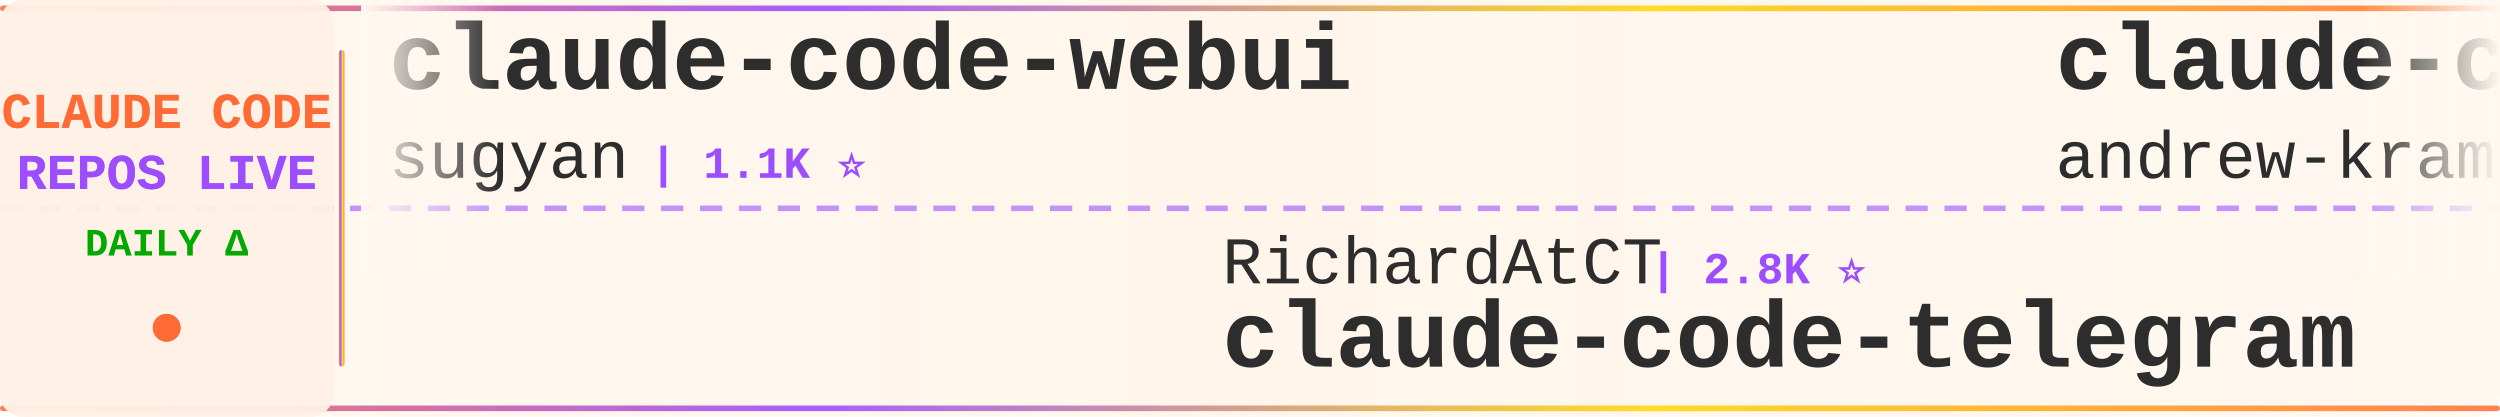
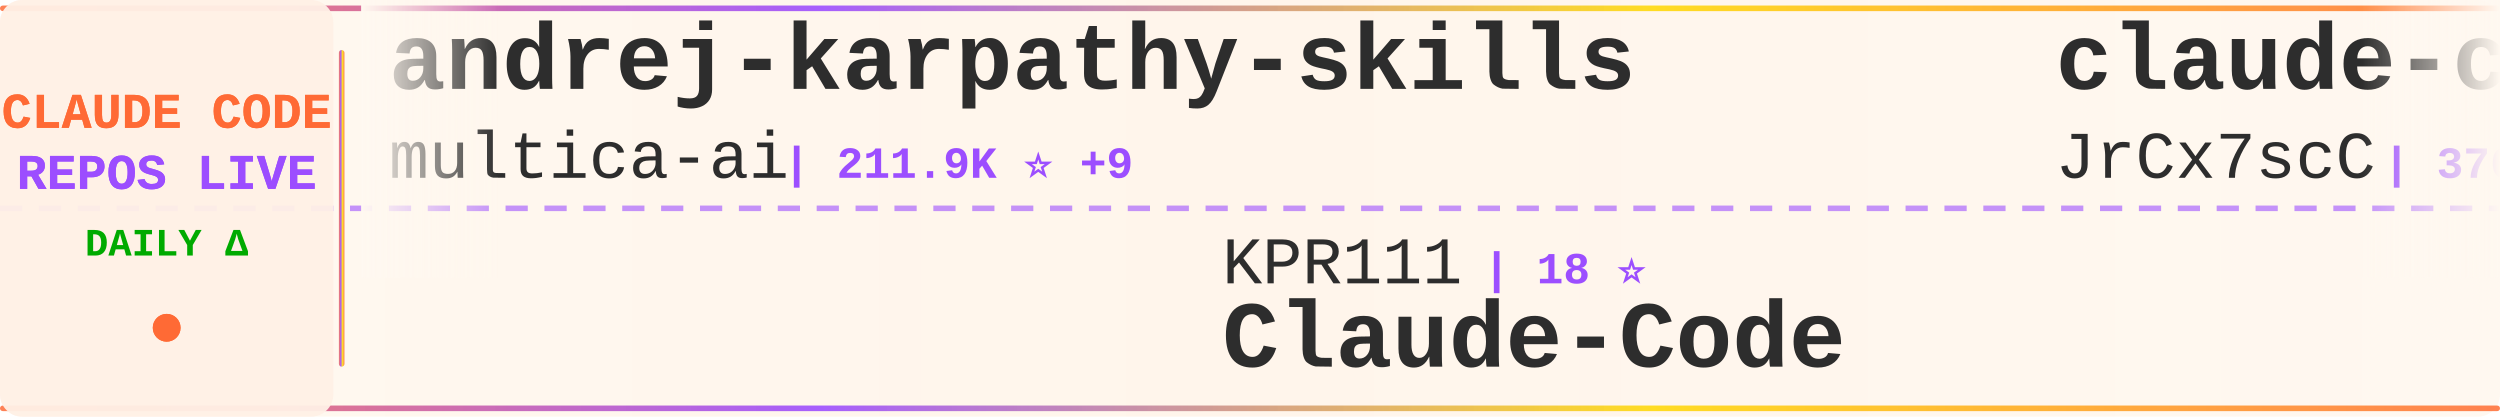
<svg xmlns="http://www.w3.org/2000/svg" width="900" height="150">
  <defs>
    <linearGradient id="tickerBg" x1="0%" y1="0%" x2="100%" y2="0%">
      <stop offset="0%" style="stop-color:#fff8f0;stop-opacity:0.98" />
      <stop offset="50%" style="stop-color:#fff5eb;stop-opacity:1" />
      <stop offset="100%" style="stop-color:#fff8f0;stop-opacity:0.98" />
    </linearGradient>
    <linearGradient id="borderGrad" x1="0%" y1="0%" x2="100%" y2="0%">
      <stop offset="0%" style="stop-color:#FF6B35;stop-opacity:0.85">
        <animate attributeName="stop-opacity" values="0.85;1;0.85" dur="2s" repeatCount="indefinite" />
      </stop>
      <stop offset="33%" style="stop-color:#9C4EFF;stop-opacity:0.9">
        <animate attributeName="stop-opacity" values="0.9;1;0.9" dur="2.2s" repeatCount="indefinite" />
      </stop>
      <stop offset="66%" style="stop-color:#FFD700;stop-opacity:0.85">
        <animate attributeName="stop-opacity" values="0.85;1;0.85" dur="1.8s" repeatCount="indefinite" />
      </stop>
      <stop offset="100%" style="stop-color:#FF6B35;stop-opacity:0.85">
        <animate attributeName="stop-opacity" values="0.85;1;0.85" dur="2s" repeatCount="indefinite" />
      </stop>
    </linearGradient>
    <filter id="textGlow">
      <feGaussianBlur stdDeviation="0.15" result="coloredBlur" />
      <feMerge>
        <feMergeNode in="coloredBlur" />
        <feMergeNode in="SourceGraphic" />
      </feMerge>
    </filter>
    <filter id="metricGlow">
      <feGaussianBlur stdDeviation="0.2" result="coloredBlur" />
      <feMerge>
        <feMergeNode in="coloredBlur" />
        <feMergeNode in="SourceGraphic" />
      </feMerge>
    </filter>
    <linearGradient id="leftFade" x1="0%" y1="0%" x2="100%" y2="0%">
      <stop offset="0%" style="stop-color:#fff8f0;stop-opacity:1" />
      <stop offset="100%" style="stop-color:#fff8f0;stop-opacity:0" />
    </linearGradient>
    <linearGradient id="rightFade" x1="0%" y1="0%" x2="100%" y2="0%">
      <stop offset="0%" style="stop-color:#fff8f0;stop-opacity:0" />
      <stop offset="100%" style="stop-color:#fff8f0;stop-opacity:1" />
    </linearGradient>
  </defs>
  <rect width="900" height="150" fill="url(#tickerBg)" rx="8" />
  <rect x="0" y="2" width="900" height="2" fill="url(#borderGrad)" rx="1" />
  <rect x="0" y="146" width="900" height="2" fill="url(#borderGrad)" rx="1" />
  <line x1="0" y1="75" x2="900" y2="75" stroke="#9C4EFF" stroke-width="2" stroke-dasharray="8 6" opacity="0.6" />
  <rect x="0" y="0" width="120" height="150" fill="#fff0e6" opacity="0.95" rx="8" />
  <text x="60" y="46" font-family="'Courier New', monospace" font-size="18" font-weight="bold" fill="#FF6B35" text-anchor="middle" filter="url(#textGlow)">
    CLAUDE CODE
  </text>
  <text x="60" y="68" font-family="'Courier New', monospace" font-size="18" font-weight="bold" fill="#9C4EFF" text-anchor="middle" filter="url(#textGlow)">
    REPOS LIVE
  </text>
  <text x="60" y="92" font-family="'Courier New', monospace" font-size="14" font-weight="bold" fill="#00aa00" text-anchor="middle">
    DAILY Δ
  </text>
  <circle cx="60" cy="118" r="5" fill="#FF6B35" filter="url(#metricGlow)">
    <animate attributeName="r" values="4;6;4" dur="1.5s" repeatCount="indefinite" />
    <animate attributeName="opacity" values="0.6;1;0.6" dur="1.5s" repeatCount="indefinite" />
  </circle>
  <rect x="122" y="18" width="2" height="114" fill="url(#borderGrad)" rx="1" />
  <clipPath id="tickerClip">
    <rect x="130" y="0" width="770" height="150" />
  </clipPath>
  <g clip-path="url(#tickerClip)">
    <g id="tickerItems">
      <animateTransform attributeName="transform" attributeType="XML" type="translate" from="0 0" to="-3000 0" dur="54s" repeatCount="indefinite" />
      <g transform="translate(0, 0)">
-         <text x="140" y="32" font-family="'Courier New', monospace" font-size="34" font-weight="bold" fill="#2d2d2d">claude-code-webui</text>
-         <text x="140" y="64" font-family="'Courier New', monospace" font-size="24" font-weight="normal" fill="#2d2d2d" opacity="1.0">sugyan</text>
-         <text x="234" y="64" font-family="'Courier New', monospace" font-size="16" font-weight="bold" fill="#9C4EFF"> | 1.1K ⭐</text>
+         <text x="140" y="32" font-family="'Courier New', monospace" font-size="34" font-weight="bold" fill="#2d2d2d">andrej-karpathy-skills</text>
+         <text x="140" y="64" font-family="'Courier New', monospace" font-size="24" font-weight="normal" fill="#2d2d2d" opacity="1.0">multica-ai</text>
+         <text x="282" y="64" font-family="'Courier New', monospace" font-size="16" font-weight="bold" fill="#9C4EFF"> | 211.9K ⭐ +9</text>
      </g>
      <g transform="translate(300, 0)">
-         <text x="140" y="102" font-family="'Courier New', monospace" font-size="24" font-weight="normal" fill="#2d2d2d" opacity="1.0">RichardAtCT</text>
-         <text x="294" y="102" font-family="'Courier New', monospace" font-size="16" font-weight="bold" fill="#9C4EFF"> | 2.8K ⭐</text>
-         <text x="140" y="132" font-family="'Courier New', monospace" font-size="34" font-weight="bold" fill="#2d2d2d">claude-code-telegram</text>
+         <text x="140" y="102" font-family="'Courier New', monospace" font-size="24" font-weight="normal" fill="#2d2d2d" opacity="1.0">KPR111</text>
+         <text x="234" y="102" font-family="'Courier New', monospace" font-size="16" font-weight="bold" fill="#9C4EFF"> | 18 ⭐</text>
+         <text x="140" y="132" font-family="'Courier New', monospace" font-size="34" font-weight="bold" fill="#2d2d2d">Claude-Code</text>
      </g>
      <g transform="translate(600, 0)">
-         <text x="140" y="32" font-family="'Courier New', monospace" font-size="34" font-weight="bold" fill="#2d2d2d">claude-code-source-build</text>
-         <text x="140" y="64" font-family="'Courier New', monospace" font-size="24" font-weight="normal" fill="#2d2d2d" opacity="1.0">andrew-kramer-inno</text>
-         <text x="378" y="64" font-family="'Courier New', monospace" font-size="16" font-weight="bold" fill="#9C4EFF"> | 596 ⭐</text>
+         <text x="140" y="32" font-family="'Courier New', monospace" font-size="34" font-weight="bold" fill="#2d2d2d">claude-code-source</text>
+         <text x="140" y="64" font-family="'Courier New', monospace" font-size="24" font-weight="normal" fill="#2d2d2d" opacity="1.0">JrCx7scC</text>
+         <text x="258" y="64" font-family="'Courier New', monospace" font-size="16" font-weight="bold" fill="#9C4EFF"> | 376 ⭐</text>
      </g>
      <g transform="translate(900, 0)">
-         <text x="140" y="102" font-family="'Courier New', monospace" font-size="24" font-weight="normal" fill="#2d2d2d" opacity="1.0">AICoderTudou</text>
-         <text x="306" y="102" font-family="'Courier New', monospace" font-size="16" font-weight="bold" fill="#9C4EFF"> | 495 ⭐</text>
-         <text x="140" y="132" font-family="'Courier New', monospace" font-size="34" font-weight="bold" fill="#2d2d2d">claude-code-tudou</text>
+         <text x="140" y="102" font-family="'Courier New', monospace" font-size="24" font-weight="normal" fill="#2d2d2d" opacity="1.0">frankbria</text>
+         <text x="270" y="102" font-family="'Courier New', monospace" font-size="16" font-weight="bold" fill="#9C4EFF"> | 9.6K ⭐</text>
+         <text x="140" y="132" font-family="'Courier New', monospace" font-size="34" font-weight="bold" fill="#2d2d2d">ralph-claude-code</text>
      </g>
      <g transform="translate(1200, 0)">
-         <text x="140" y="32" font-family="'Courier New', monospace" font-size="34" font-weight="bold" fill="#2d2d2d">claude-coder</text>
-         <text x="140" y="64" font-family="'Courier New', monospace" font-size="24" font-weight="normal" fill="#2d2d2d" opacity="1.0">kodu-ai</text>
-         <text x="246" y="64" font-family="'Courier New', monospace" font-size="16" font-weight="bold" fill="#9C4EFF"> | 5.2K ⭐</text>
+         <text x="140" y="32" font-family="'Courier New', monospace" font-size="34" font-weight="bold" fill="#2d2d2d">everything-claude-code-z...</text>
+         <text x="140" y="64" font-family="'Courier New', monospace" font-size="24" font-weight="normal" fill="#2d2d2d" opacity="1.0">xu-xiang</text>
+         <text x="258" y="64" font-family="'Courier New', monospace" font-size="16" font-weight="bold" fill="#9C4EFF"> | 1.9K ⭐</text>
      </g>
      <g transform="translate(1500, 0)">
-         <text x="140" y="102" font-family="'Courier New', monospace" font-size="24" font-weight="normal" fill="#2d2d2d" opacity="1.0">ChinaSiro</text>
-         <text x="270" y="102" font-family="'Courier New', monospace" font-size="16" font-weight="bold" fill="#9C4EFF"> | 9.7K ⭐ +1</text>
-         <text x="140" y="132" font-family="'Courier New', monospace" font-size="34" font-weight="bold" fill="#2d2d2d">claude-code-sourcemap</text>
+         <text x="140" y="102" font-family="'Courier New', monospace" font-size="24" font-weight="normal" fill="#2d2d2d" opacity="1.0">shanraisshan</text>
+         <text x="306" y="102" font-family="'Courier New', monospace" font-size="16" font-weight="bold" fill="#9C4EFF"> | 65.8K ⭐ +1</text>
+         <text x="140" y="132" font-family="'Courier New', monospace" font-size="34" font-weight="bold" fill="#2d2d2d">claude-code-best-practic...</text>
      </g>
      <g transform="translate(1800, 0)">
-         <text x="140" y="32" font-family="'Courier New', monospace" font-size="34" font-weight="bold" fill="#2d2d2d">claude-code-security-rev...</text>
-         <text x="140" y="64" font-family="'Courier New', monospace" font-size="24" font-weight="normal" fill="#2d2d2d" opacity="1.0">anthropics</text>
-         <text x="282" y="64" font-family="'Courier New', monospace" font-size="16" font-weight="bold" fill="#9C4EFF"> | 6.2K ⭐ +1</text>
+         <text x="140" y="32" font-family="'Courier New', monospace" font-size="34" font-weight="bold" fill="#2d2d2d">claude-code-infrastructu...</text>
+         <text x="140" y="64" font-family="'Courier New', monospace" font-size="24" font-weight="normal" fill="#2d2d2d" opacity="1.0">diet103</text>
+         <text x="246" y="64" font-family="'Courier New', monospace" font-size="16" font-weight="bold" fill="#9C4EFF"> | 10.0K ⭐</text>
      </g>
      <g transform="translate(2100, 0)">
-         <text x="140" y="102" font-family="'Courier New', monospace" font-size="24" font-weight="normal" fill="#2d2d2d" opacity="1.0">davila7</text>
-         <text x="246" y="102" font-family="'Courier New', monospace" font-size="16" font-weight="bold" fill="#9C4EFF"> | 30.6K ⭐</text>
-         <text x="140" y="132" font-family="'Courier New', monospace" font-size="34" font-weight="bold" fill="#2d2d2d">claude-code-templates</text>
+         <text x="140" y="102" font-family="'Courier New', monospace" font-size="24" font-weight="normal" fill="#2d2d2d" opacity="1.0">wanshuiyin</text>
+         <text x="282" y="102" font-family="'Courier New', monospace" font-size="16" font-weight="bold" fill="#9C4EFF"> | 15.9K ⭐ +2</text>
+         <text x="140" y="132" font-family="'Courier New', monospace" font-size="34" font-weight="bold" fill="#2d2d2d">Auto-claude-code-researc...</text>
      </g>
      <g transform="translate(2400, 0)">
-         <text x="140" y="32" font-family="'Courier New', monospace" font-size="34" font-weight="bold" fill="#2d2d2d">Claude-Code-Game-Studios</text>
-         <text x="140" y="64" font-family="'Courier New', monospace" font-size="24" font-weight="normal" fill="#2d2d2d" opacity="1.0">Donchitos</text>
-         <text x="270" y="64" font-family="'Courier New', monospace" font-size="16" font-weight="bold" fill="#9C4EFF"> | 24.9K ⭐ +2</text>
+         <text x="140" y="32" font-family="'Courier New', monospace" font-size="34" font-weight="bold" fill="#2d2d2d">claude-code-analysis</text>
+         <text x="140" y="64" font-family="'Courier New', monospace" font-size="24" font-weight="normal" fill="#2d2d2d" opacity="1.0">liuup</text>
+         <text x="222" y="64" font-family="'Courier New', monospace" font-size="16" font-weight="bold" fill="#9C4EFF"> | 3.9K ⭐</text>
      </g>
      <g transform="translate(2700, 0)">
-         <text x="140" y="102" font-family="'Courier New', monospace" font-size="24" font-weight="normal" fill="#2d2d2d" opacity="1.0">Pimzino</text>
-         <text x="246" y="102" font-family="'Courier New', monospace" font-size="16" font-weight="bold" fill="#9C4EFF"> | 3.9K ⭐</text>
-         <text x="140" y="132" font-family="'Courier New', monospace" font-size="34" font-weight="bold" fill="#2d2d2d">claude-code-spec-workflo...</text>
+         <text x="140" y="102" font-family="'Courier New', monospace" font-size="24" font-weight="normal" fill="#2d2d2d" opacity="1.0">shareAI-lab</text>
+         <text x="294" y="102" font-family="'Courier New', monospace" font-size="16" font-weight="bold" fill="#9C4EFF"> | 76.4K ⭐</text>
+         <text x="140" y="132" font-family="'Courier New', monospace" font-size="34" font-weight="bold" fill="#2d2d2d">learn-claude-code</text>
      </g>
      <g transform="translate(3000, 0)">
-         <text x="140" y="32" font-family="'Courier New', monospace" font-size="34" font-weight="bold" fill="#2d2d2d">claude-code-webui</text>
-         <text x="140" y="64" font-family="'Courier New', monospace" font-size="24" font-weight="normal" fill="#2d2d2d" opacity="1.0">sugyan</text>
-         <text x="234" y="64" font-family="'Courier New', monospace" font-size="16" font-weight="bold" fill="#9C4EFF"> | 1.1K ⭐</text>
+         <text x="140" y="32" font-family="'Courier New', monospace" font-size="34" font-weight="bold" fill="#2d2d2d">andrej-karpathy-skills</text>
+         <text x="140" y="64" font-family="'Courier New', monospace" font-size="24" font-weight="normal" fill="#2d2d2d" opacity="1.0">multica-ai</text>
+         <text x="282" y="64" font-family="'Courier New', monospace" font-size="16" font-weight="bold" fill="#9C4EFF"> | 211.9K ⭐ +9</text>
      </g>
      <g transform="translate(3300, 0)">
-         <text x="140" y="102" font-family="'Courier New', monospace" font-size="24" font-weight="normal" fill="#2d2d2d" opacity="1.0">RichardAtCT</text>
-         <text x="294" y="102" font-family="'Courier New', monospace" font-size="16" font-weight="bold" fill="#9C4EFF"> | 2.8K ⭐</text>
-         <text x="140" y="132" font-family="'Courier New', monospace" font-size="34" font-weight="bold" fill="#2d2d2d">claude-code-telegram</text>
+         <text x="140" y="102" font-family="'Courier New', monospace" font-size="24" font-weight="normal" fill="#2d2d2d" opacity="1.0">KPR111</text>
+         <text x="234" y="102" font-family="'Courier New', monospace" font-size="16" font-weight="bold" fill="#9C4EFF"> | 18 ⭐</text>
+         <text x="140" y="132" font-family="'Courier New', monospace" font-size="34" font-weight="bold" fill="#2d2d2d">Claude-Code</text>
      </g>
      <g transform="translate(3600, 0)">
-         <text x="140" y="32" font-family="'Courier New', monospace" font-size="34" font-weight="bold" fill="#2d2d2d">claude-code-source-build</text>
-         <text x="140" y="64" font-family="'Courier New', monospace" font-size="24" font-weight="normal" fill="#2d2d2d" opacity="1.0">andrew-kramer-inno</text>
-         <text x="378" y="64" font-family="'Courier New', monospace" font-size="16" font-weight="bold" fill="#9C4EFF"> | 596 ⭐</text>
+         <text x="140" y="32" font-family="'Courier New', monospace" font-size="34" font-weight="bold" fill="#2d2d2d">claude-code-source</text>
+         <text x="140" y="64" font-family="'Courier New', monospace" font-size="24" font-weight="normal" fill="#2d2d2d" opacity="1.0">JrCx7scC</text>
+         <text x="258" y="64" font-family="'Courier New', monospace" font-size="16" font-weight="bold" fill="#9C4EFF"> | 376 ⭐</text>
      </g>
      <g transform="translate(3900, 0)">
-         <text x="140" y="102" font-family="'Courier New', monospace" font-size="24" font-weight="normal" fill="#2d2d2d" opacity="1.0">AICoderTudou</text>
-         <text x="306" y="102" font-family="'Courier New', monospace" font-size="16" font-weight="bold" fill="#9C4EFF"> | 495 ⭐</text>
-         <text x="140" y="132" font-family="'Courier New', monospace" font-size="34" font-weight="bold" fill="#2d2d2d">claude-code-tudou</text>
+         <text x="140" y="102" font-family="'Courier New', monospace" font-size="24" font-weight="normal" fill="#2d2d2d" opacity="1.0">frankbria</text>
+         <text x="270" y="102" font-family="'Courier New', monospace" font-size="16" font-weight="bold" fill="#9C4EFF"> | 9.6K ⭐</text>
+         <text x="140" y="132" font-family="'Courier New', monospace" font-size="34" font-weight="bold" fill="#2d2d2d">ralph-claude-code</text>
      </g>
    </g>
  </g>
  <rect x="130" y="0" width="50" height="100" fill="url(#leftFade)" />
  <rect x="850" y="0" width="50" height="100" fill="url(#rightFade)" />
</svg>
